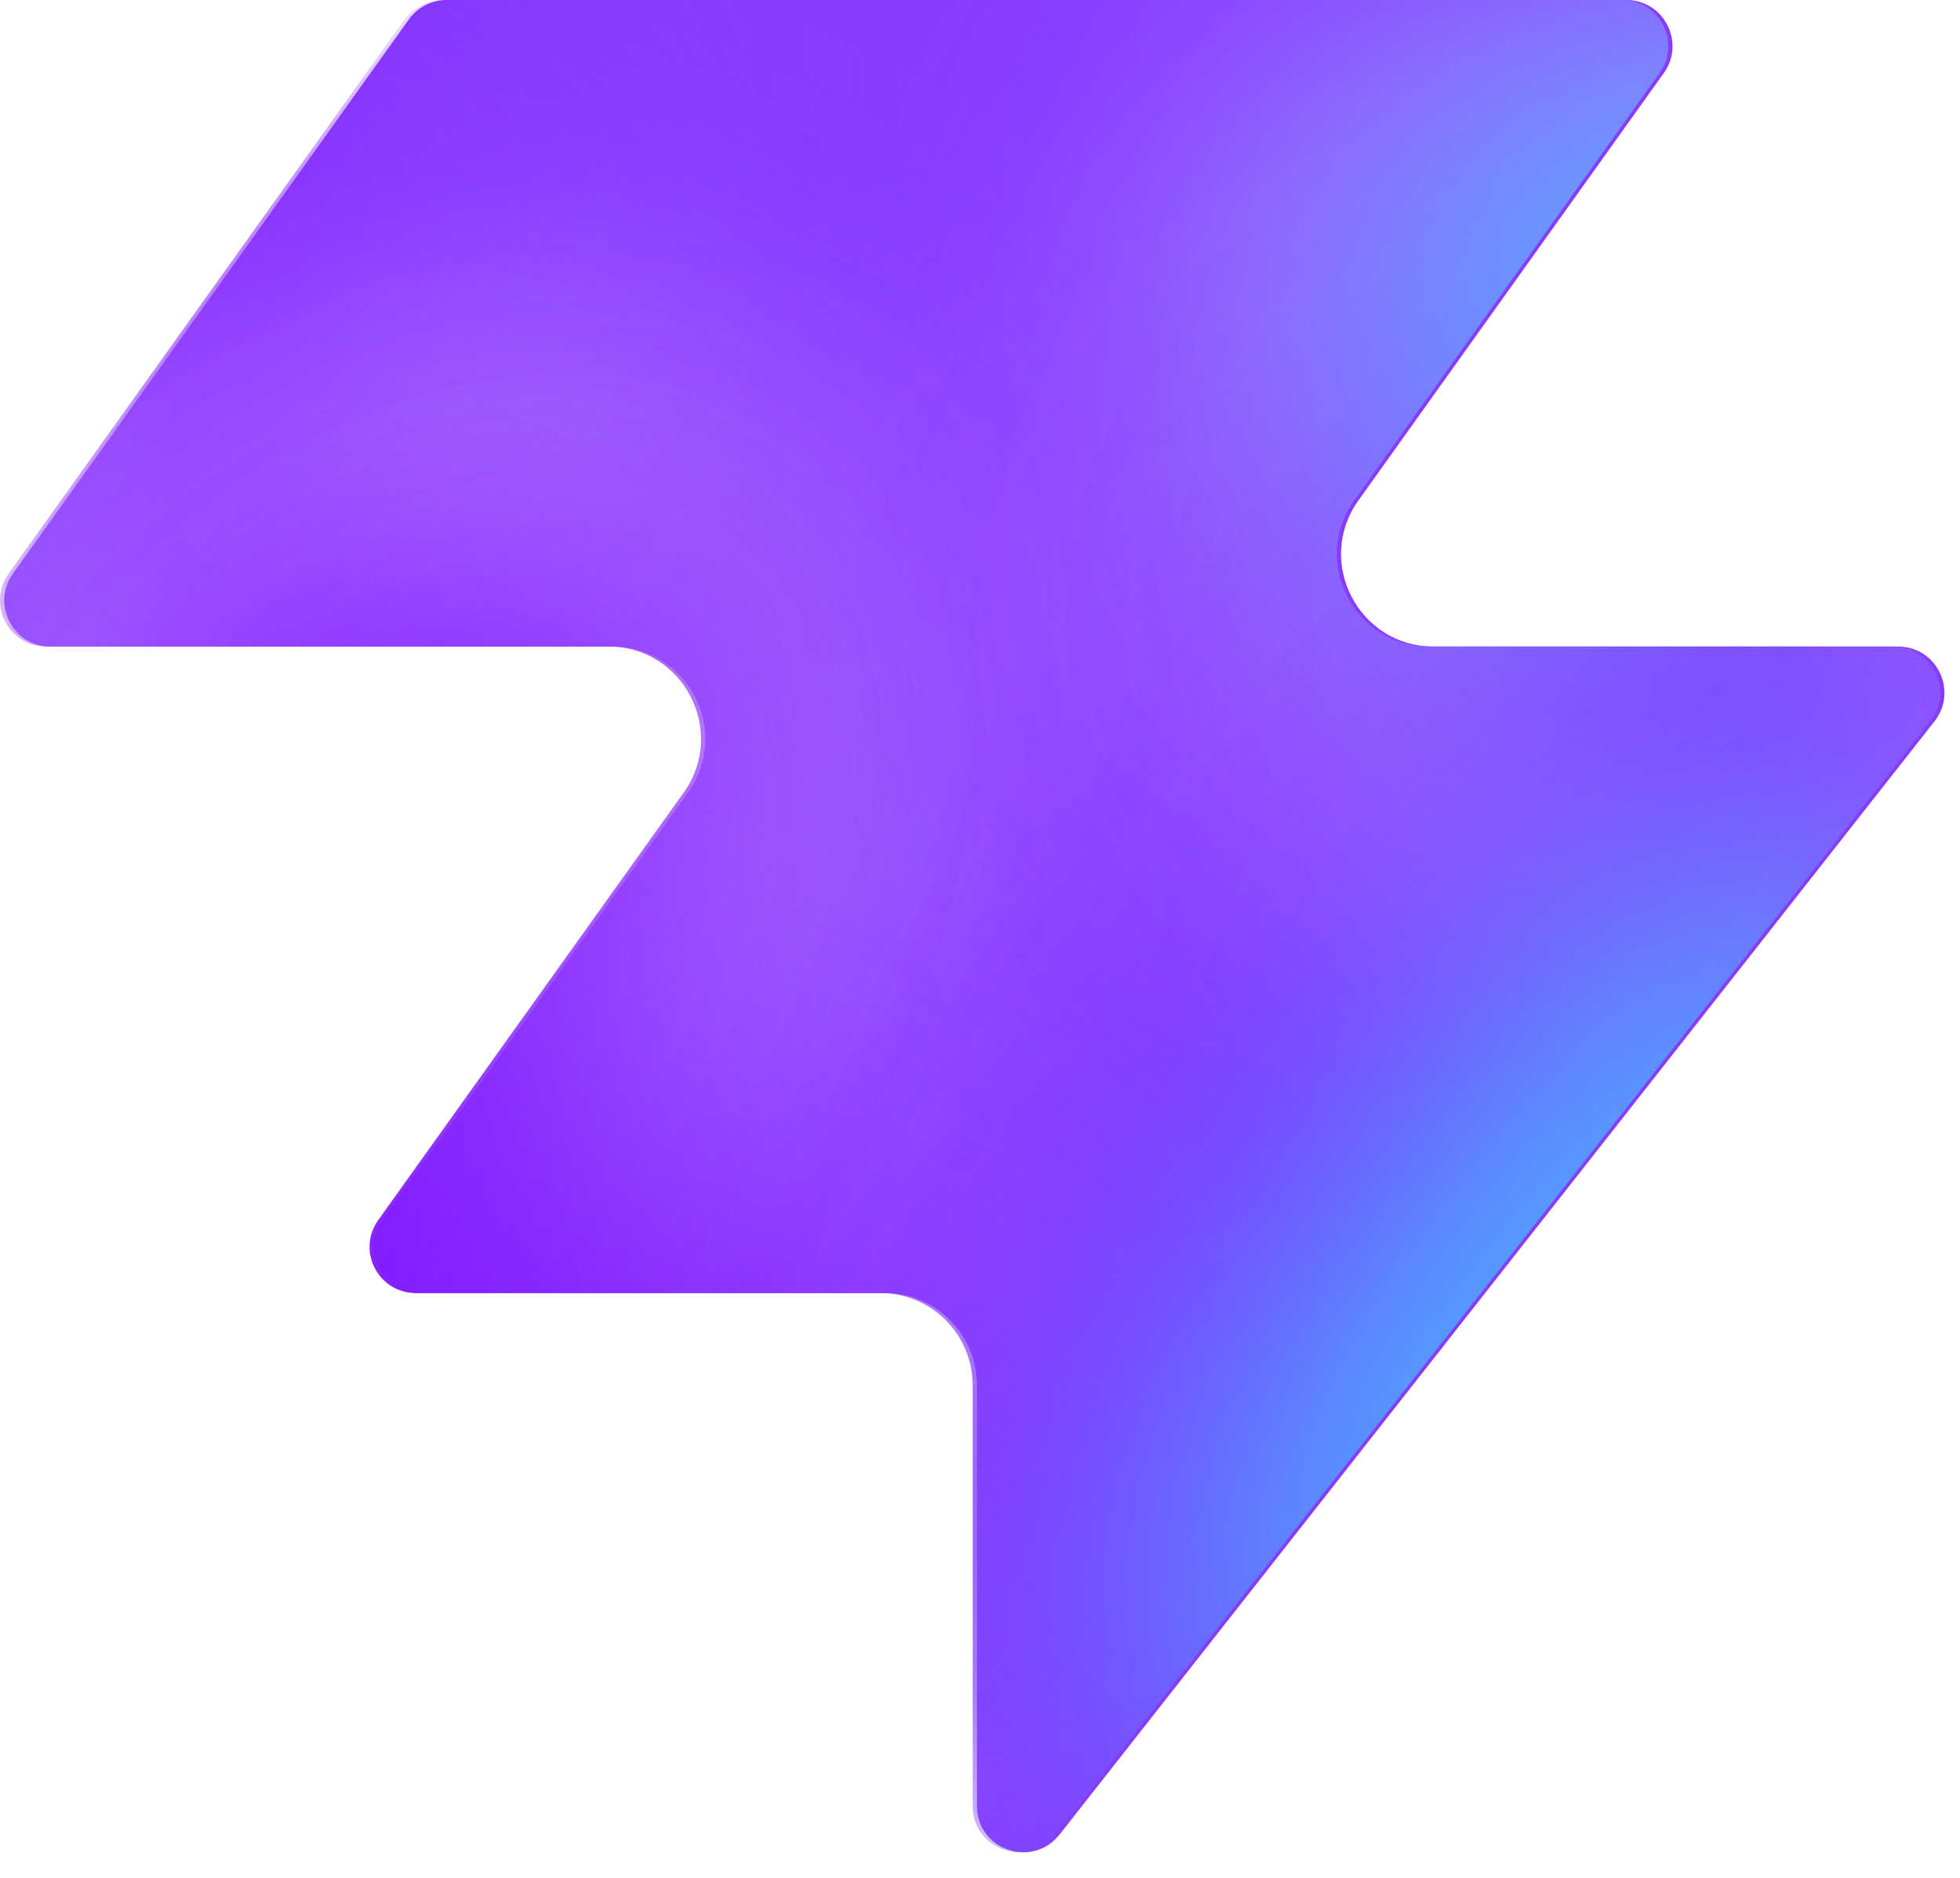
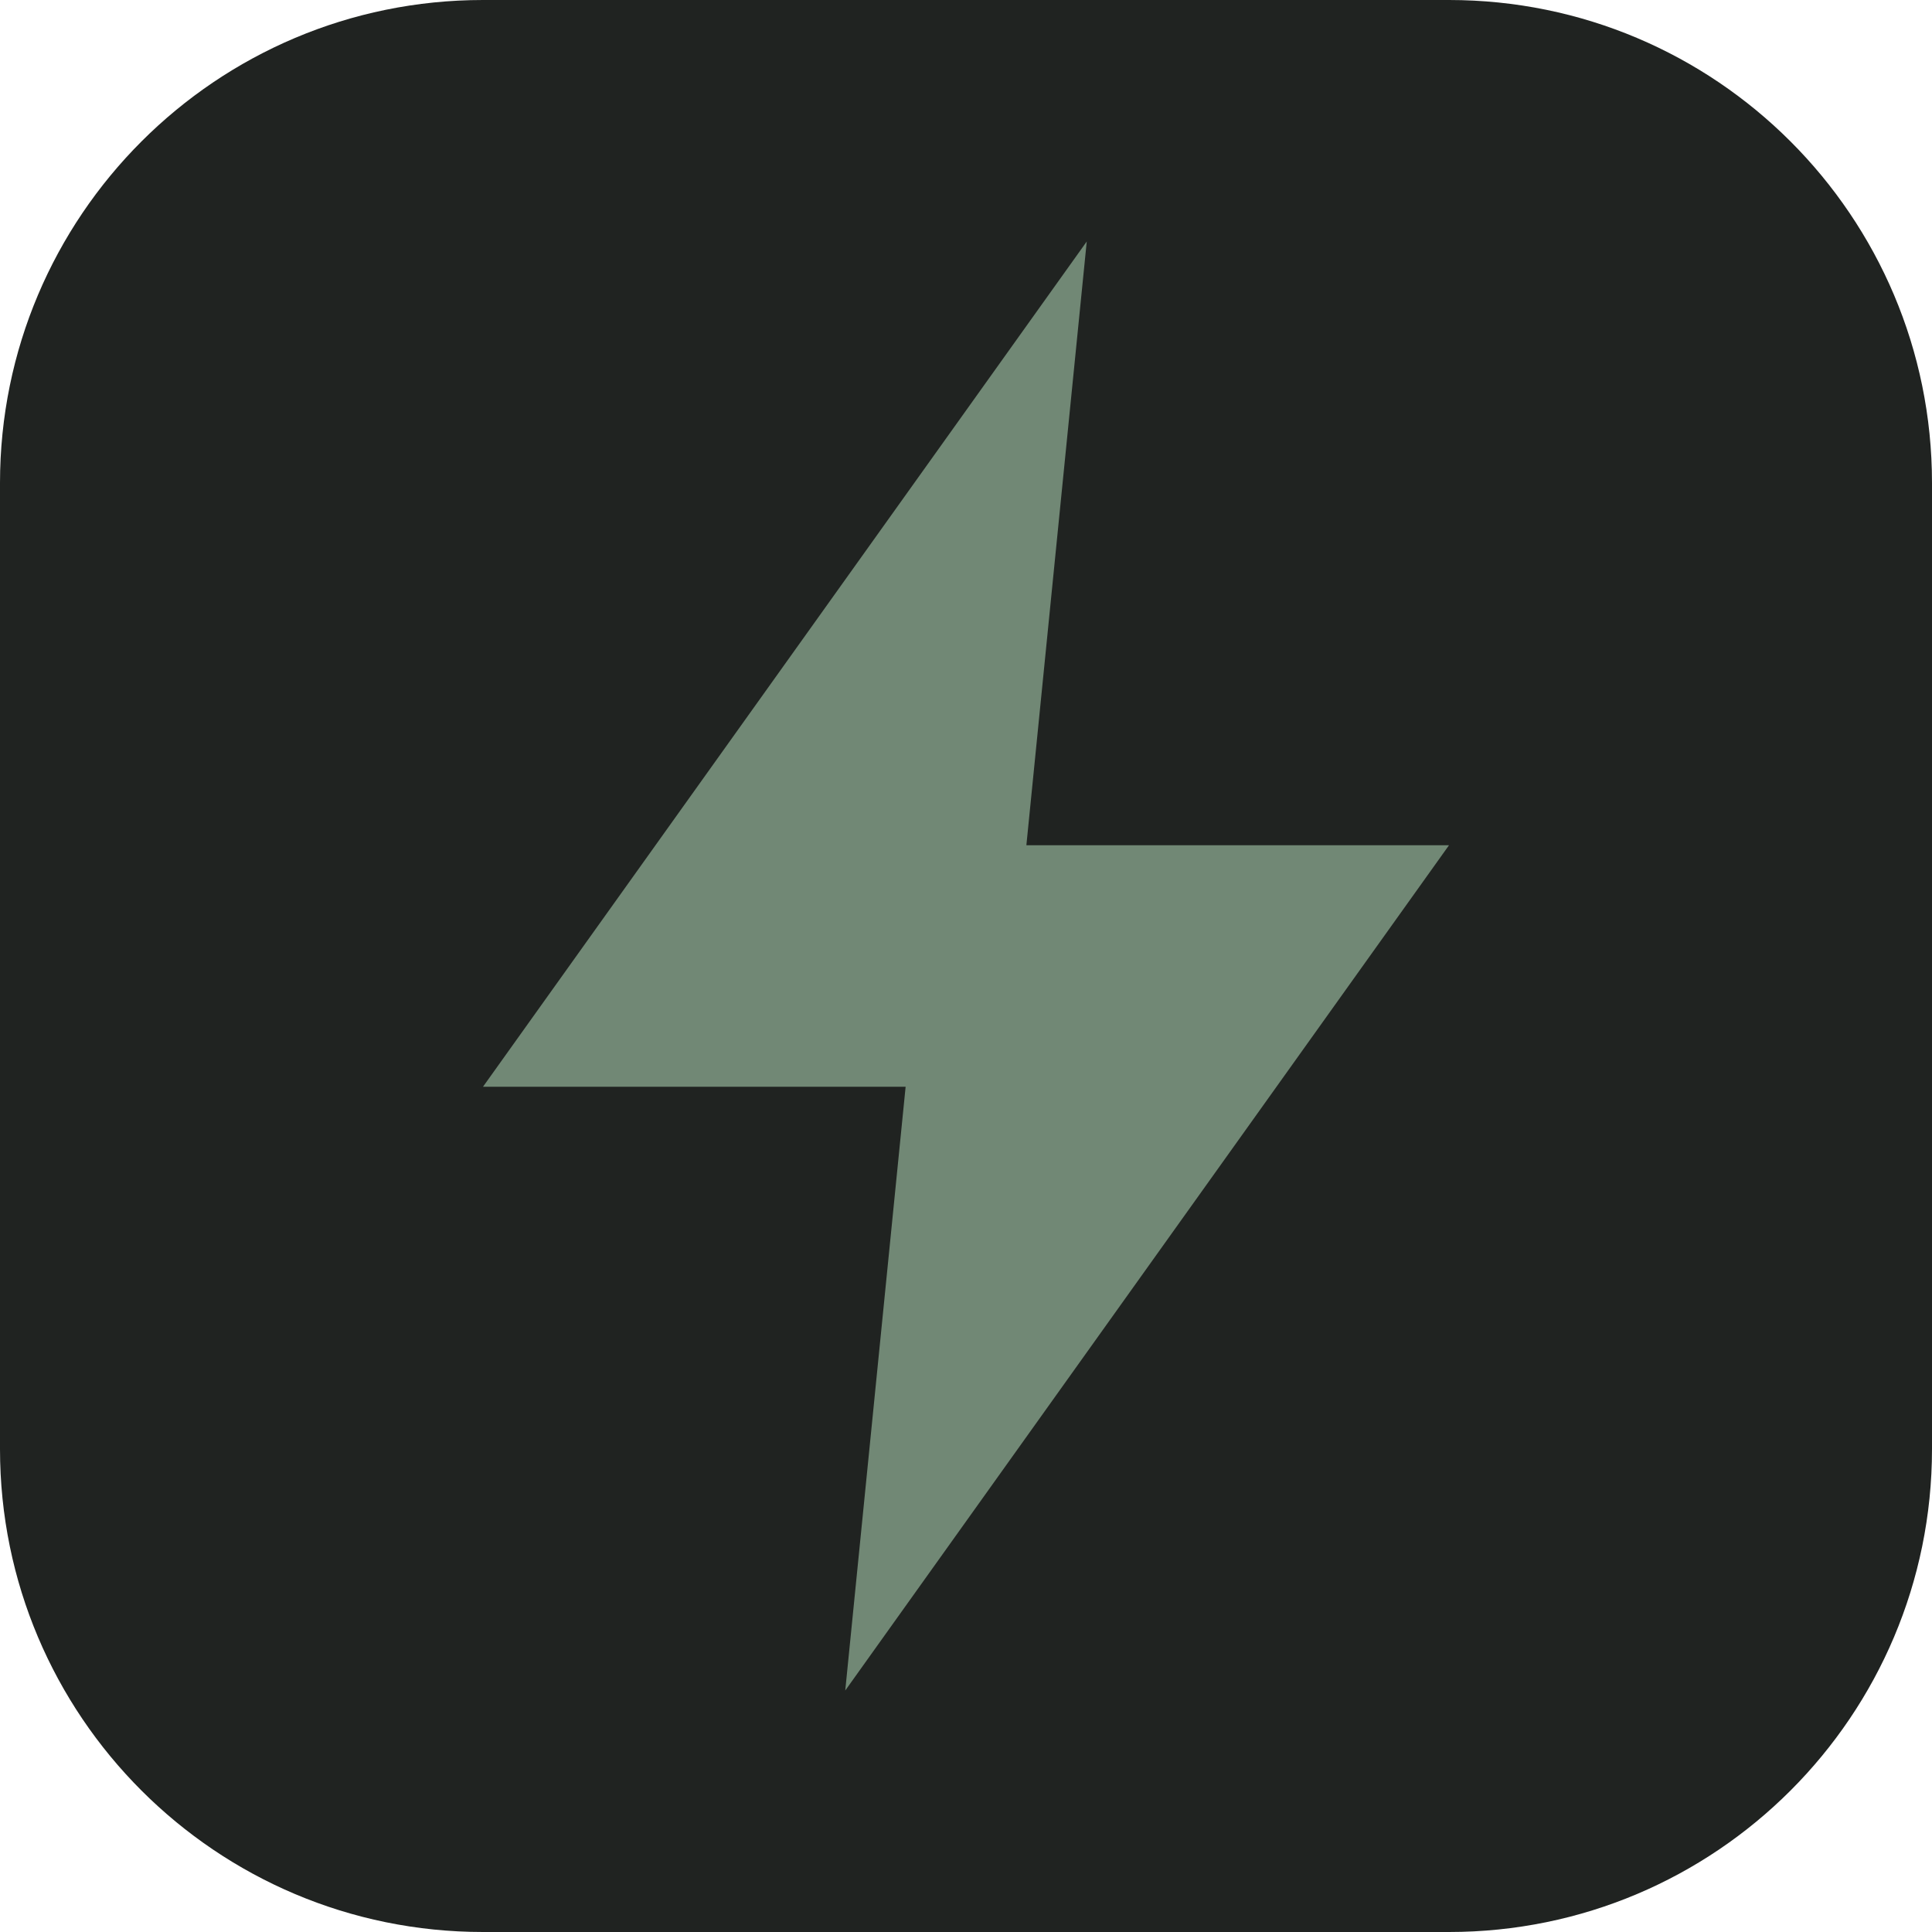
- <svg xmlns="http://www.w3.org/2000/svg" width="48" height="46" fill="none" viewBox="0 0 48 46">
-   <path fill="#863bff" d="M25.946 44.938c-.664.845-2.021.375-2.021-.698V33.937a2.26 2.26 0 0 0-2.262-2.262H10.287c-.92 0-1.456-1.04-.92-1.788l7.48-10.471c1.07-1.497 0-3.578-1.842-3.578H1.237c-.92 0-1.456-1.04-.92-1.788L10.013.474c.214-.297.556-.474.92-.474h28.894c.92 0 1.456 1.04.92 1.788l-7.48 10.471c-1.07 1.498 0 3.579 1.842 3.579h11.377c.943 0 1.473 1.088.89 1.83L25.947 44.94z" style="fill:#863bff;fill:color(display-p3 .525 .23 1);fill-opacity:1" />
-   <mask id="a" width="48" height="46" x="0" y="0" maskUnits="userSpaceOnUse" style="mask-type:alpha">
-     <path fill="#000" d="M25.842 44.938c-.664.844-2.021.375-2.021-.698V33.937a2.26 2.26 0 0 0-2.262-2.262H10.183c-.92 0-1.456-1.04-.92-1.788l7.48-10.471c1.07-1.498 0-3.579-1.842-3.579H1.133c-.92 0-1.456-1.04-.92-1.787L9.91.473c.214-.297.556-.474.92-.474h28.894c.92 0 1.456 1.04.92 1.788l-7.48 10.471c-1.07 1.498 0 3.578 1.842 3.578h11.377c.943 0 1.473 1.088.89 1.832L25.843 44.94z" style="fill:#000;fill-opacity:1" />
-   </mask>
-   <g mask="url(#a)">
-     <g filter="url(#b)">
-       <ellipse cx="5.508" cy="14.704" fill="#ede6ff" rx="5.508" ry="14.704" style="fill:#ede6ff;fill:color(display-p3 .927 .903 1);fill-opacity:1" transform="matrix(.00324 1 1 -.00324 -4.47 31.516)" />
-     </g>
-     <g filter="url(#c)">
-       <ellipse cx="10.399" cy="29.851" fill="#ede6ff" rx="10.399" ry="29.851" style="fill:#ede6ff;fill:color(display-p3 .927 .903 1);fill-opacity:1" transform="matrix(.00324 1 1 -.00324 -39.328 7.883)" />
-     </g>
-     <g filter="url(#d)">
-       <ellipse cx="5.508" cy="30.487" fill="#7e14ff" rx="5.508" ry="30.487" style="fill:#7e14ff;fill:color(display-p3 .492 .077 1);fill-opacity:1" transform="rotate(89.814 -25.913 -14.639)scale(1 -1)" />
-     </g>
-     <g filter="url(#e)">
-       <ellipse cx="5.508" cy="30.599" fill="#7e14ff" rx="5.508" ry="30.599" style="fill:#7e14ff;fill:color(display-p3 .492 .077 1);fill-opacity:1" transform="rotate(89.814 -32.644 -3.334)scale(1 -1)" />
-     </g>
-     <g filter="url(#f)">
-       <ellipse cx="5.508" cy="30.599" fill="#7e14ff" rx="5.508" ry="30.599" style="fill:#7e14ff;fill:color(display-p3 .492 .077 1);fill-opacity:1" transform="matrix(.00324 1 1 -.00324 -34.34 30.47)" />
-     </g>
-     <g filter="url(#g)">
-       <ellipse cx="14.072" cy="22.078" fill="#ede6ff" rx="14.072" ry="22.078" style="fill:#ede6ff;fill:color(display-p3 .927 .903 1);fill-opacity:1" transform="rotate(93.35 24.506 48.493)scale(-1 1)" />
-     </g>
-     <g filter="url(#h)">
-       <ellipse cx="3.47" cy="21.501" fill="#7e14ff" rx="3.47" ry="21.501" style="fill:#7e14ff;fill:color(display-p3 .492 .077 1);fill-opacity:1" transform="rotate(89.009 28.708 47.59)scale(-1 1)" />
-     </g>
-     <g filter="url(#i)">
-       <ellipse cx="3.47" cy="21.501" fill="#7e14ff" rx="3.47" ry="21.501" style="fill:#7e14ff;fill:color(display-p3 .492 .077 1);fill-opacity:1" transform="rotate(89.009 28.708 47.59)scale(-1 1)" />
-     </g>
-     <g filter="url(#j)">
-       <ellipse cx=".387" cy="8.972" fill="#7e14ff" rx="4.407" ry="29.108" style="fill:#7e14ff;fill:color(display-p3 .492 .077 1);fill-opacity:1" transform="rotate(39.51 .387 8.972)" />
-     </g>
-     <g filter="url(#k)">
-       <ellipse cx="47.523" cy="-6.092" fill="#7e14ff" rx="4.407" ry="29.108" style="fill:#7e14ff;fill:color(display-p3 .492 .077 1);fill-opacity:1" transform="rotate(37.892 47.523 -6.092)" />
-     </g>
-     <g filter="url(#l)">
-       <ellipse cx="41.412" cy="6.333" fill="#47bfff" rx="5.971" ry="9.665" style="fill:#47bfff;fill:color(display-p3 .28 .748 1);fill-opacity:1" transform="rotate(37.892 41.412 6.333)" />
-     </g>
-     <g filter="url(#m)">
-       <ellipse cx="-1.879" cy="38.332" fill="#7e14ff" rx="4.407" ry="29.108" style="fill:#7e14ff;fill:color(display-p3 .492 .077 1);fill-opacity:1" transform="rotate(37.892 -1.88 38.332)" />
-     </g>
-     <g filter="url(#n)">
-       <ellipse cx="-1.879" cy="38.332" fill="#7e14ff" rx="4.407" ry="29.108" style="fill:#7e14ff;fill:color(display-p3 .492 .077 1);fill-opacity:1" transform="rotate(37.892 -1.88 38.332)" />
-     </g>
-     <g filter="url(#o)">
-       <ellipse cx="35.651" cy="29.907" fill="#7e14ff" rx="4.407" ry="29.108" style="fill:#7e14ff;fill:color(display-p3 .492 .077 1);fill-opacity:1" transform="rotate(37.892 35.651 29.907)" />
-     </g>
-     <g filter="url(#p)">
-       <ellipse cx="38.418" cy="32.4" fill="#47bfff" rx="5.971" ry="15.297" style="fill:#47bfff;fill:color(display-p3 .28 .748 1);fill-opacity:1" transform="rotate(37.892 38.418 32.4)" />
-     </g>
-   </g>
-   <defs>
-     <filter id="b" width="60.045" height="41.654" x="-19.77" y="16.149" color-interpolation-filters="sRGB" filterUnits="userSpaceOnUse">
-       <feFlood flood-opacity="0" result="BackgroundImageFix" />
-       <feBlend in="SourceGraphic" in2="BackgroundImageFix" result="shape" />
-       <feGaussianBlur result="effect1_foregroundBlur_2002_17158" stdDeviation="7.659" />
-     </filter>
-     <filter id="c" width="90.34" height="51.437" x="-54.613" y="-7.533" color-interpolation-filters="sRGB" filterUnits="userSpaceOnUse">
-       <feFlood flood-opacity="0" result="BackgroundImageFix" />
-       <feBlend in="SourceGraphic" in2="BackgroundImageFix" result="shape" />
-       <feGaussianBlur result="effect1_foregroundBlur_2002_17158" stdDeviation="7.659" />
-     </filter>
-     <filter id="d" width="79.355" height="29.4" x="-49.64" y="2.03" color-interpolation-filters="sRGB" filterUnits="userSpaceOnUse">
-       <feFlood flood-opacity="0" result="BackgroundImageFix" />
-       <feBlend in="SourceGraphic" in2="BackgroundImageFix" result="shape" />
-       <feGaussianBlur result="effect1_foregroundBlur_2002_17158" stdDeviation="4.596" />
-     </filter>
-     <filter id="e" width="79.579" height="29.4" x="-45.045" y="20.029" color-interpolation-filters="sRGB" filterUnits="userSpaceOnUse">
-       <feFlood flood-opacity="0" result="BackgroundImageFix" />
-       <feBlend in="SourceGraphic" in2="BackgroundImageFix" result="shape" />
-       <feGaussianBlur result="effect1_foregroundBlur_2002_17158" stdDeviation="4.596" />
-     </filter>
-     <filter id="f" width="79.579" height="29.4" x="-43.513" y="21.178" color-interpolation-filters="sRGB" filterUnits="userSpaceOnUse">
-       <feFlood flood-opacity="0" result="BackgroundImageFix" />
-       <feBlend in="SourceGraphic" in2="BackgroundImageFix" result="shape" />
-       <feGaussianBlur result="effect1_foregroundBlur_2002_17158" stdDeviation="4.596" />
-     </filter>
-     <filter id="g" width="74.749" height="58.852" x="15.756" y="-17.901" color-interpolation-filters="sRGB" filterUnits="userSpaceOnUse">
-       <feFlood flood-opacity="0" result="BackgroundImageFix" />
-       <feBlend in="SourceGraphic" in2="BackgroundImageFix" result="shape" />
-       <feGaussianBlur result="effect1_foregroundBlur_2002_17158" stdDeviation="7.659" />
-     </filter>
-     <filter id="h" width="61.377" height="25.362" x="23.548" y="2.284" color-interpolation-filters="sRGB" filterUnits="userSpaceOnUse">
-       <feFlood flood-opacity="0" result="BackgroundImageFix" />
-       <feBlend in="SourceGraphic" in2="BackgroundImageFix" result="shape" />
-       <feGaussianBlur result="effect1_foregroundBlur_2002_17158" stdDeviation="4.596" />
-     </filter>
-     <filter id="i" width="61.377" height="25.362" x="23.548" y="2.284" color-interpolation-filters="sRGB" filterUnits="userSpaceOnUse">
-       <feFlood flood-opacity="0" result="BackgroundImageFix" />
-       <feBlend in="SourceGraphic" in2="BackgroundImageFix" result="shape" />
-       <feGaussianBlur result="effect1_foregroundBlur_2002_17158" stdDeviation="4.596" />
-     </filter>
-     <filter id="j" width="56.045" height="63.649" x="-27.636" y="-22.853" color-interpolation-filters="sRGB" filterUnits="userSpaceOnUse">
-       <feFlood flood-opacity="0" result="BackgroundImageFix" />
-       <feBlend in="SourceGraphic" in2="BackgroundImageFix" result="shape" />
-       <feGaussianBlur result="effect1_foregroundBlur_2002_17158" stdDeviation="4.596" />
-     </filter>
-     <filter id="k" width="54.814" height="64.646" x="20.116" y="-38.415" color-interpolation-filters="sRGB" filterUnits="userSpaceOnUse">
-       <feFlood flood-opacity="0" result="BackgroundImageFix" />
-       <feBlend in="SourceGraphic" in2="BackgroundImageFix" result="shape" />
-       <feGaussianBlur result="effect1_foregroundBlur_2002_17158" stdDeviation="4.596" />
-     </filter>
-     <filter id="l" width="33.541" height="35.313" x="24.641" y="-11.323" color-interpolation-filters="sRGB" filterUnits="userSpaceOnUse">
-       <feFlood flood-opacity="0" result="BackgroundImageFix" />
-       <feBlend in="SourceGraphic" in2="BackgroundImageFix" result="shape" />
-       <feGaussianBlur result="effect1_foregroundBlur_2002_17158" stdDeviation="4.596" />
-     </filter>
-     <filter id="m" width="54.814" height="64.646" x="-29.286" y="6.009" color-interpolation-filters="sRGB" filterUnits="userSpaceOnUse">
-       <feFlood flood-opacity="0" result="BackgroundImageFix" />
-       <feBlend in="SourceGraphic" in2="BackgroundImageFix" result="shape" />
-       <feGaussianBlur result="effect1_foregroundBlur_2002_17158" stdDeviation="4.596" />
-     </filter>
-     <filter id="n" width="54.814" height="64.646" x="-29.286" y="6.009" color-interpolation-filters="sRGB" filterUnits="userSpaceOnUse">
-       <feFlood flood-opacity="0" result="BackgroundImageFix" />
-       <feBlend in="SourceGraphic" in2="BackgroundImageFix" result="shape" />
-       <feGaussianBlur result="effect1_foregroundBlur_2002_17158" stdDeviation="4.596" />
-     </filter>
-     <filter id="o" width="54.814" height="64.646" x="8.244" y="-2.416" color-interpolation-filters="sRGB" filterUnits="userSpaceOnUse">
-       <feFlood flood-opacity="0" result="BackgroundImageFix" />
-       <feBlend in="SourceGraphic" in2="BackgroundImageFix" result="shape" />
-       <feGaussianBlur result="effect1_foregroundBlur_2002_17158" stdDeviation="4.596" />
-     </filter>
-     <filter id="p" width="39.409" height="43.623" x="18.713" y="10.588" color-interpolation-filters="sRGB" filterUnits="userSpaceOnUse">
-       <feFlood flood-opacity="0" result="BackgroundImageFix" />
-       <feBlend in="SourceGraphic" in2="BackgroundImageFix" result="shape" />
-       <feGaussianBlur result="effect1_foregroundBlur_2002_17158" stdDeviation="4.596" />
-     </filter>
-   </defs>
+ <svg xmlns="http://www.w3.org/2000/svg" viewBox="0 0 32 32">
+   <rect width="32" height="32" rx="8" fill="#202321" />
+   <path d="M18 4 8 18h7l-1 10 10-14h-7z" fill="#718875" />
</svg>
